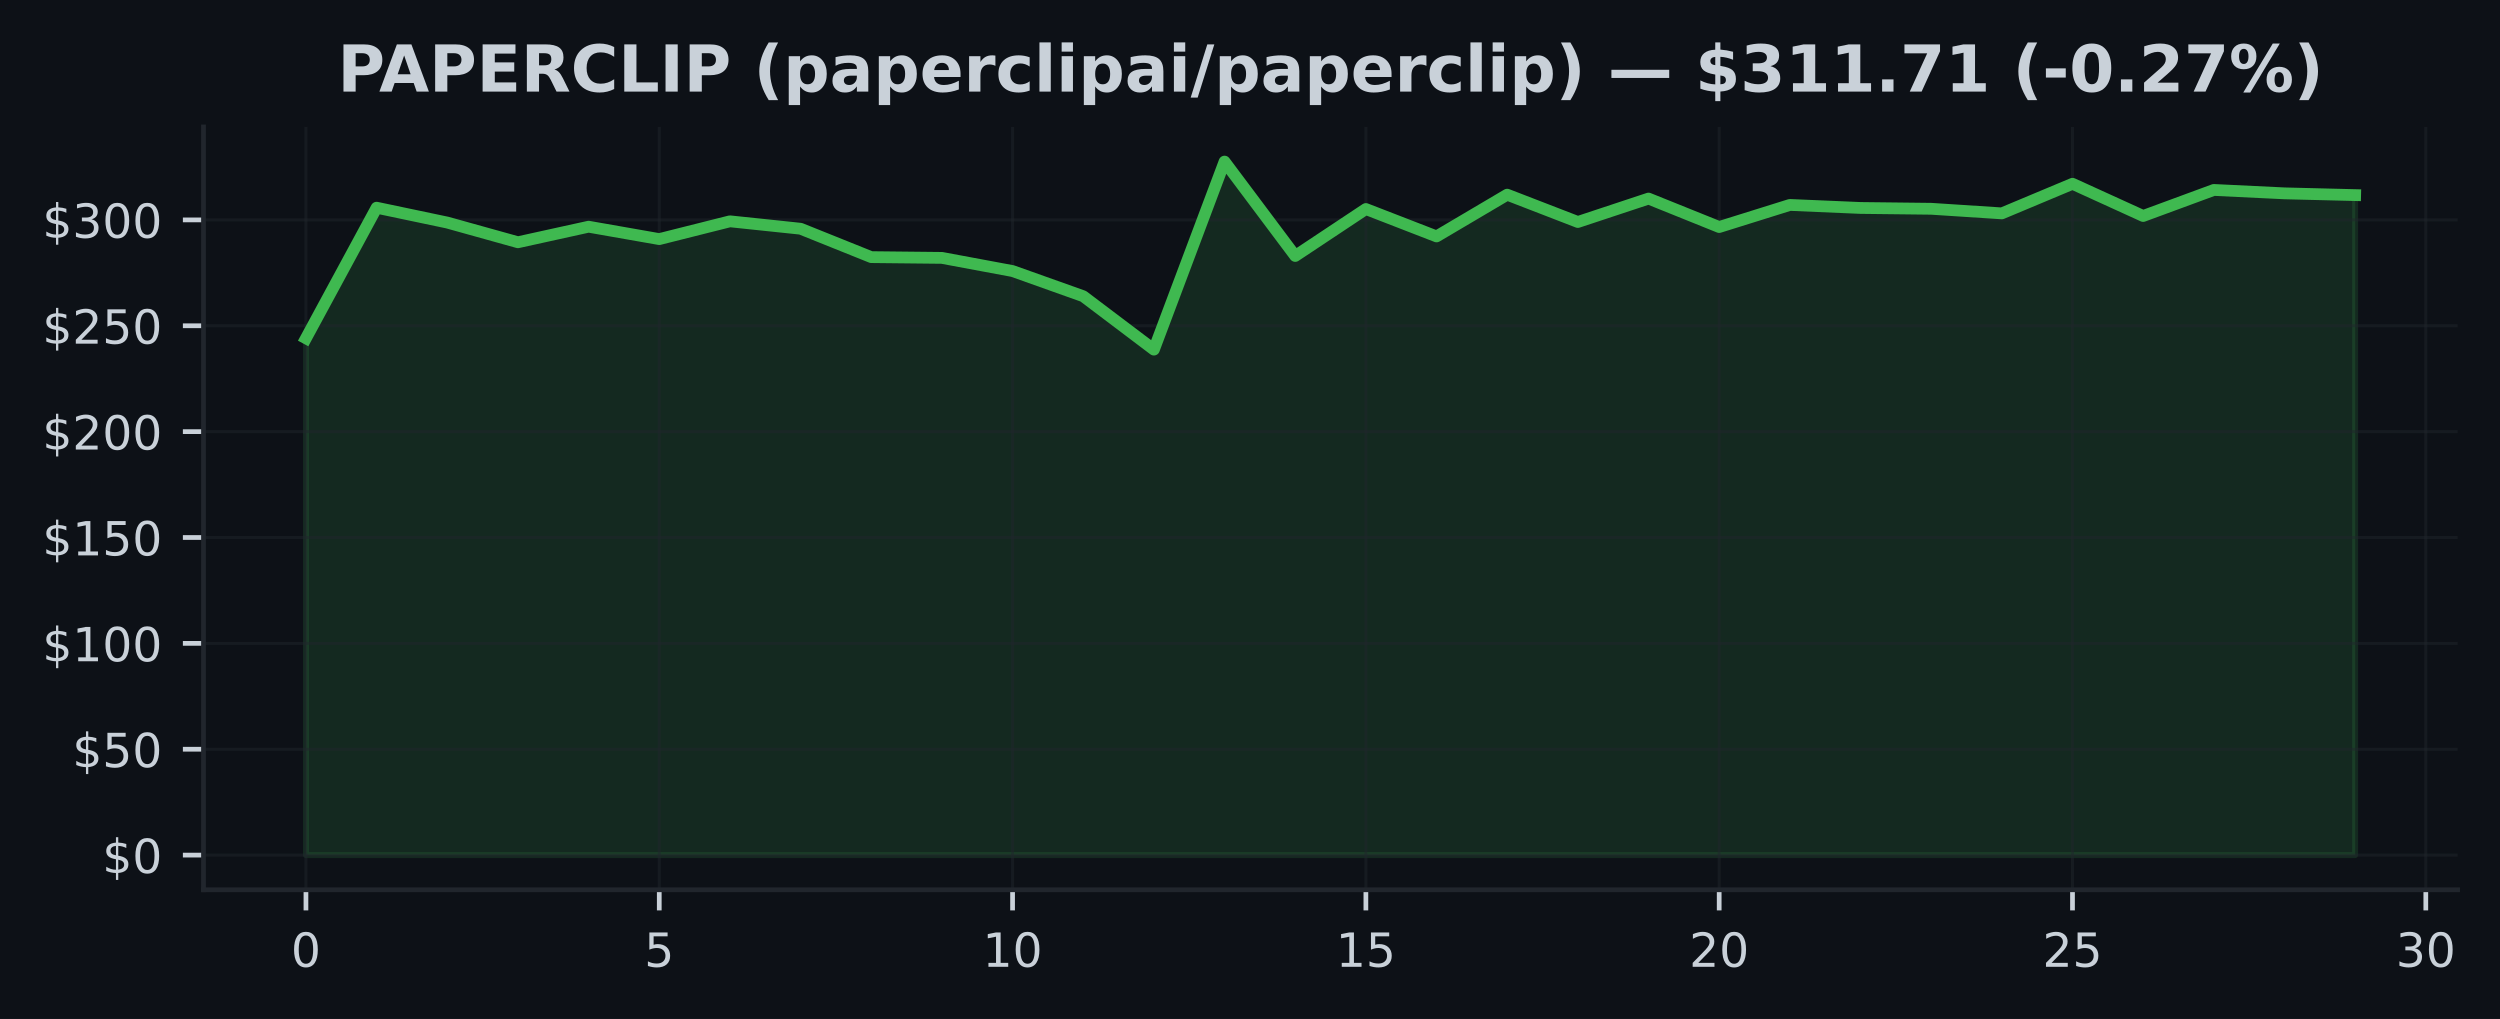
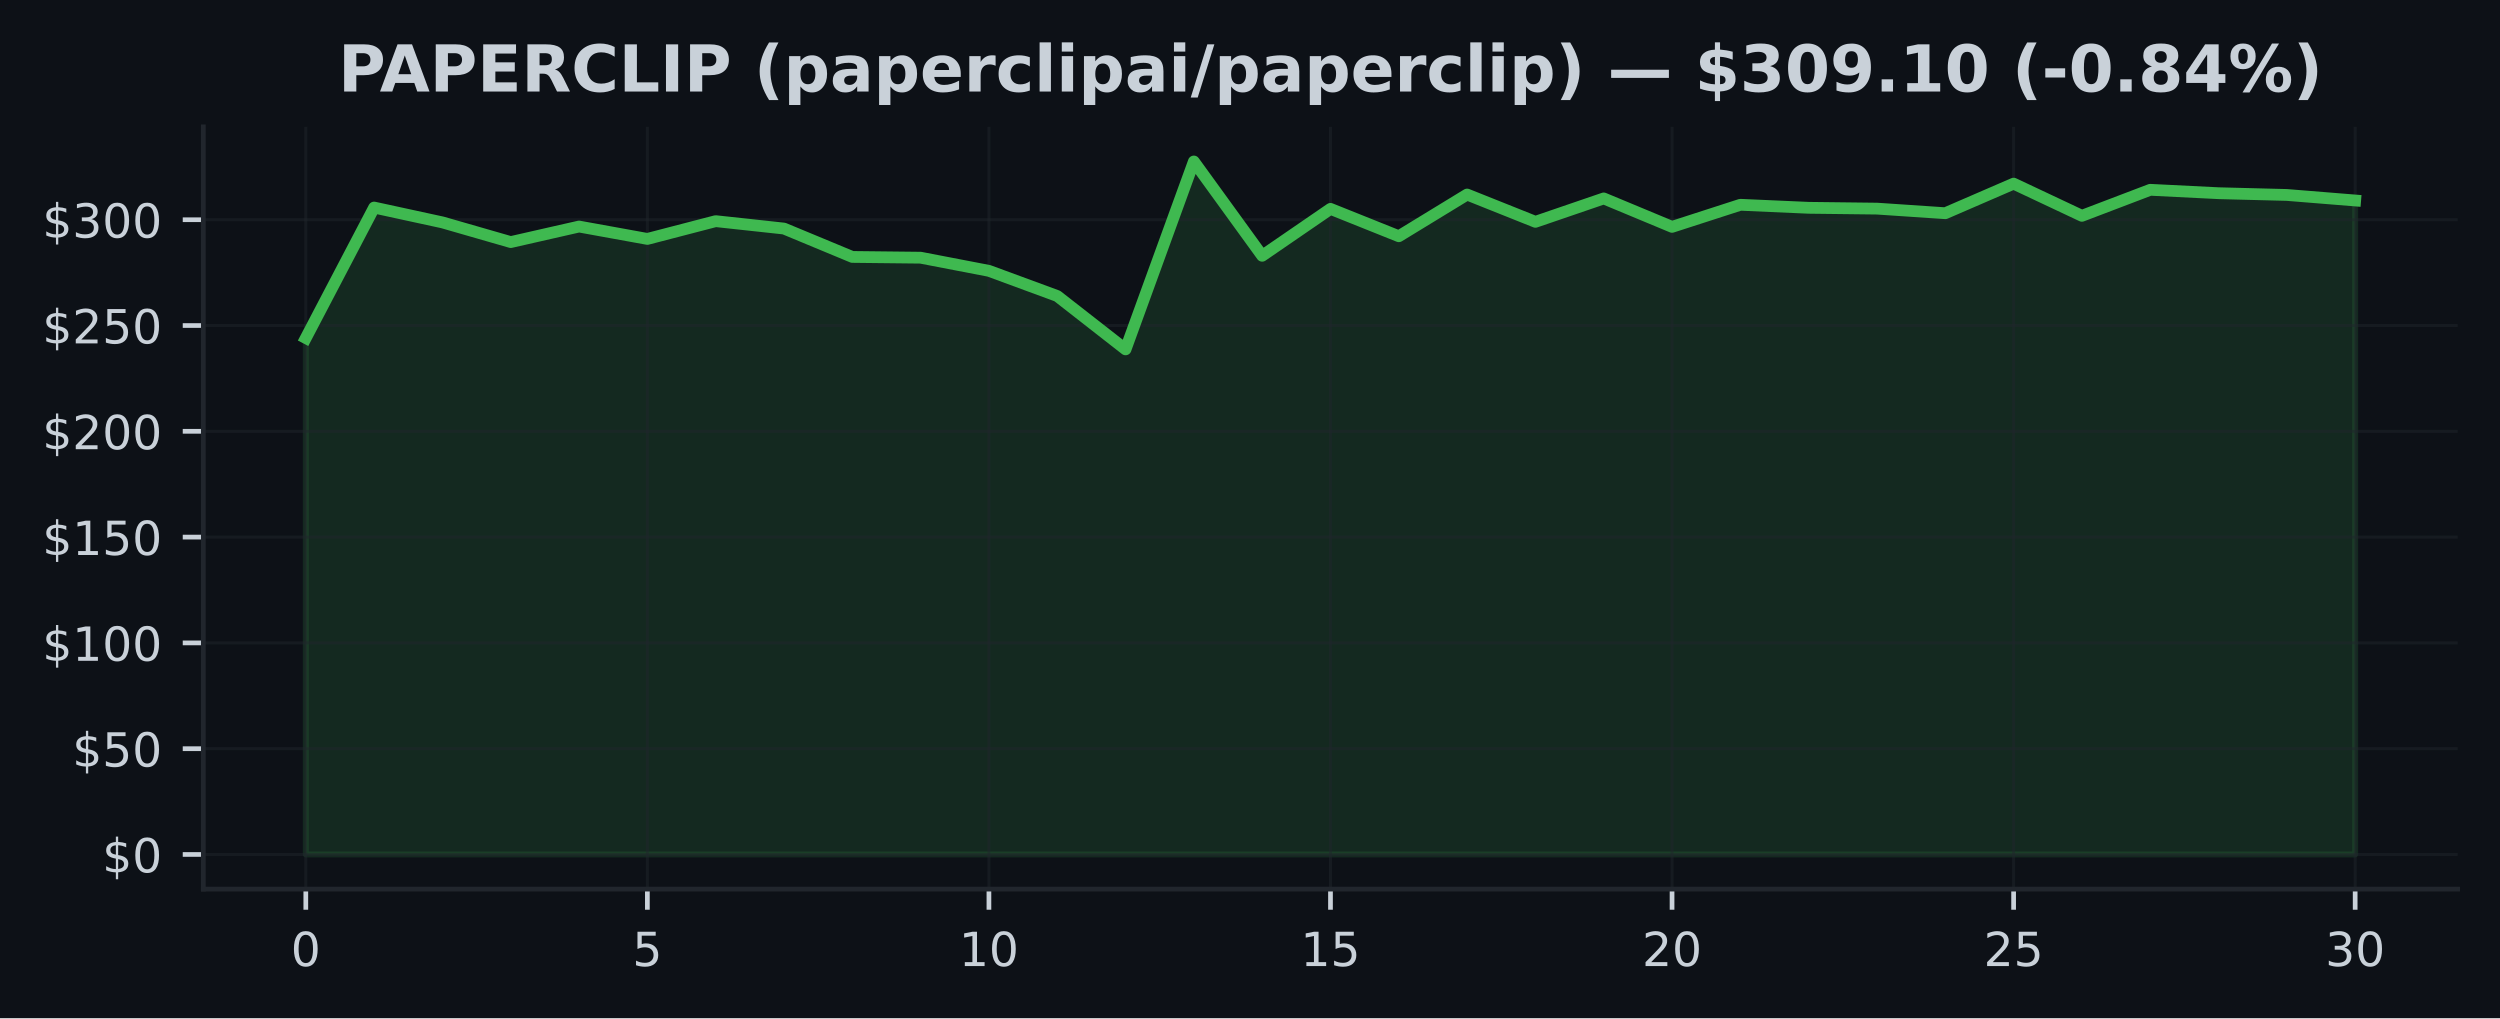
- <svg xmlns="http://www.w3.org/2000/svg" xmlns:xlink="http://www.w3.org/1999/xlink" width="424.593pt" height="173.061pt" viewBox="0 0 424.593 173.061" version="1.1">
+ <svg xmlns="http://www.w3.org/2000/svg" xmlns:xlink="http://www.w3.org/1999/xlink" width="424.91pt" height="173.061pt" viewBox="0 0 424.91 173.061" version="1.1">
  <defs>
    <style type="text/css">*{stroke-linejoin: round; stroke-linecap: butt}</style>
  </defs>
  <g id="figure_1">
    <g id="patch_1">
-       <path d="M 0 173.061  L 424.593 173.061  L 424.593 0  L 0 0  z " style="fill: #0d1117" />
+       <path d="M 0 173.061  L 424.91 173.061  L 424.91 0  L 0 0  z " style="fill: #0d1117" />
    </g>
    <g id="axes_1">
      <g id="patch_2">
-         <path d="M 34.56 151.118  L 417.393 151.118  L 417.393 21.558  L 34.56 21.558  z " style="fill: #0d1117" />
+         <path d="M 34.56 151.118  L 417.71 151.118  L 417.71 21.558  L 34.56 21.558  z " style="fill: #0d1117" />
      </g>
      <g id="FillBetweenPolyCollection_1">
        <defs>
-           <path id="mf263eb6613" d="M 51.961 -27.832  L 51.961 -115.604  L 63.963 -137.785  L 75.964 -135.26  L 87.965 -131.916  L 99.966 -134.559  L 111.967 -132.452  L 123.968 -135.473  L 135.969 -134.214  L 147.97 -129.392  L 159.971 -129.262  L 171.972 -127.025  L 183.973 -122.75  L 195.974 -113.684  L 207.975 -145.613  L 219.976 -129.589  L 231.977 -137.562  L 243.978 -132.909  L 255.979 -139.996  L 267.98 -135.357  L 279.981 -139.335  L 291.982 -134.502  L 303.983 -138.256  L 315.984 -137.742  L 327.985 -137.601  L 339.986 -136.821  L 351.987 -141.848  L 363.988 -136.379  L 375.989 -140.802  L 387.99 -140.223  L 399.991 -139.924  L 399.991 -27.832  L 399.991 -27.832  L 387.99 -27.832  L 375.989 -27.832  L 363.988 -27.832  L 351.987 -27.832  L 339.986 -27.832  L 327.985 -27.832  L 315.984 -27.832  L 303.983 -27.832  L 291.982 -27.832  L 279.981 -27.832  L 267.98 -27.832  L 255.979 -27.832  L 243.978 -27.832  L 231.977 -27.832  L 219.976 -27.832  L 207.975 -27.832  L 195.974 -27.832  L 183.973 -27.832  L 171.972 -27.832  L 159.971 -27.832  L 147.97 -27.832  L 135.969 -27.832  L 123.968 -27.832  L 111.967 -27.832  L 99.966 -27.832  L 87.965 -27.832  L 75.964 -27.832  L 63.963 -27.832  L 51.961 -27.832  z " style="stroke: #3fb950; stroke-opacity: 0.15" />
+           <path id="md01964ac52" d="M 51.976 -27.832  L 51.976 -115.604  L 63.587 -137.785  L 75.197 -135.26  L 86.808 -131.916  L 98.418 -134.559  L 110.029 -132.452  L 121.64 -135.473  L 133.25 -134.214  L 144.861 -129.392  L 156.471 -129.262  L 168.082 -127.025  L 179.693 -122.75  L 191.303 -113.684  L 202.914 -145.613  L 214.524 -129.589  L 226.135 -137.562  L 237.746 -132.909  L 249.356 -139.996  L 260.967 -135.357  L 272.577 -139.335  L 284.188 -134.502  L 295.799 -138.256  L 307.409 -137.742  L 319.02 -137.601  L 330.63 -136.821  L 342.241 -141.848  L 353.852 -136.379  L 365.462 -140.802  L 377.073 -140.223  L 388.683 -139.924  L 400.294 -138.986  L 400.294 -27.832  L 400.294 -27.832  L 388.683 -27.832  L 377.073 -27.832  L 365.462 -27.832  L 353.852 -27.832  L 342.241 -27.832  L 330.63 -27.832  L 319.02 -27.832  L 307.409 -27.832  L 295.799 -27.832  L 284.188 -27.832  L 272.577 -27.832  L 260.967 -27.832  L 249.356 -27.832  L 237.746 -27.832  L 226.135 -27.832  L 214.524 -27.832  L 202.914 -27.832  L 191.303 -27.832  L 179.693 -27.832  L 168.082 -27.832  L 156.471 -27.832  L 144.861 -27.832  L 133.25 -27.832  L 121.64 -27.832  L 110.029 -27.832  L 98.418 -27.832  L 86.808 -27.832  L 75.197 -27.832  L 63.587 -27.832  L 51.976 -27.832  z " style="stroke: #3fb950; stroke-opacity: 0.15" />
        </defs>
-         <g clip-path="url(#p27d19313f3)">
-           <use xlink:href="#mf263eb6613" x="0" y="173.061" style="fill: #3fb950; fill-opacity: 0.15; stroke: #3fb950; stroke-opacity: 0.15" />
+         <g clip-path="url(#p592d43b321)">
+           <use xlink:href="#md01964ac52" x="0" y="173.061" style="fill: #3fb950; fill-opacity: 0.15; stroke: #3fb950; stroke-opacity: 0.15" />
        </g>
      </g>
      <g id="matplotlib.axis_1">
        <g id="xtick_1">
          <g id="line2d_1">
-             <path d="M 51.961 151.118  L 51.961 21.558  " clip-path="url(#p27d19313f3)" style="fill: none; stroke: #21262d; stroke-opacity: 0.5; stroke-width: 0.5; stroke-linecap: square" />
+             <path d="M 51.976 151.118  L 51.976 21.558  " clip-path="url(#p592d43b321)" style="fill: none; stroke: #21262d; stroke-opacity: 0.5; stroke-width: 0.5; stroke-linecap: square" />
          </g>
          <g id="line2d_2">
            <defs>
-               <path id="me7d0343523" d="M 0 0  L 0 3.5  " style="stroke: #c9d1d9; stroke-width: 0.8" />
+               <path id="m7c8b41a489" d="M 0 0  L 0 3.5  " style="stroke: #c9d1d9; stroke-width: 0.8" />
            </defs>
            <g>
-               <use xlink:href="#me7d0343523" x="51.961" y="151.118" style="fill: #c9d1d9; stroke: #c9d1d9; stroke-width: 0.8" />
+               <use xlink:href="#m7c8b41a489" x="51.976" y="151.118" style="fill: #c9d1d9; stroke: #c9d1d9; stroke-width: 0.8" />
            </g>
          </g>
          <g id="text_1">
-             <g style="fill: #c9d1d9" transform="translate(49.41649 164.197) scale(0.08 -0.08)">
+             <g style="fill: #c9d1d9" transform="translate(49.43091 164.197) scale(0.08 -0.08)">
              <defs>
                <path id="DejaVuSans-30" d="M 2034 4250  Q 1547 4250 1301 3770  Q 1056 3291 1056 2328  Q 1056 1369 1301 889  Q 1547 409 2034 409  Q 2525 409 2770 889  Q 3016 1369 3016 2328  Q 3016 3291 2770 3770  Q 2525 4250 2034 4250  z M 2034 4750  Q 2819 4750 3233 4129  Q 3647 3509 3647 2328  Q 3647 1150 3233 529  Q 2819 -91 2034 -91  Q 1250 -91 836 529  Q 422 1150 422 2328  Q 422 3509 836 4129  Q 1250 4750 2034 4750  z " transform="scale(0.015625)" />
              </defs>
              <use xlink:href="#DejaVuSans-30" />
            </g>
          </g>
        </g>
        <g id="xtick_2">
          <g id="line2d_3">
-             <path d="M 111.967 151.118  L 111.967 21.558  " clip-path="url(#p27d19313f3)" style="fill: none; stroke: #21262d; stroke-opacity: 0.5; stroke-width: 0.5; stroke-linecap: square" />
+             <path d="M 110.029 151.118  L 110.029 21.558  " clip-path="url(#p592d43b321)" style="fill: none; stroke: #21262d; stroke-opacity: 0.5; stroke-width: 0.5; stroke-linecap: square" />
          </g>
          <g id="line2d_4">
            <g>
-               <use xlink:href="#me7d0343523" x="111.967" y="151.118" style="fill: #c9d1d9; stroke: #c9d1d9; stroke-width: 0.8" />
+               <use xlink:href="#m7c8b41a489" x="110.029" y="151.118" style="fill: #c9d1d9; stroke: #c9d1d9; stroke-width: 0.8" />
            </g>
          </g>
          <g id="text_2">
-             <g style="fill: #c9d1d9" transform="translate(109.4216 164.197) scale(0.08 -0.08)">
+             <g style="fill: #c9d1d9" transform="translate(107.4839 164.197) scale(0.08 -0.08)">
              <defs>
                <path id="DejaVuSans-35" d="M 691 4666  L 3169 4666  L 3169 4134  L 1269 4134  L 1269 2991  Q 1406 3038 1543 3061  Q 1681 3084 1819 3084  Q 2600 3084 3056 2656  Q 3513 2228 3513 1497  Q 3513 744 3044 326  Q 2575 -91 1722 -91  Q 1428 -91 1123 -41  Q 819 9 494 109  L 494 744  Q 775 591 1075 516  Q 1375 441 1709 441  Q 2250 441 2565 725  Q 2881 1009 2881 1497  Q 2881 1984 2565 2268  Q 2250 2553 1709 2553  Q 1456 2553 1204 2497  Q 953 2441 691 2322  L 691 4666  z " transform="scale(0.015625)" />
              </defs>
              <use xlink:href="#DejaVuSans-35" />
            </g>
          </g>
        </g>
        <g id="xtick_3">
          <g id="line2d_5">
-             <path d="M 171.972 151.118  L 171.972 21.558  " clip-path="url(#p27d19313f3)" style="fill: none; stroke: #21262d; stroke-opacity: 0.5; stroke-width: 0.5; stroke-linecap: square" />
+             <path d="M 168.082 151.118  L 168.082 21.558  " clip-path="url(#p592d43b321)" style="fill: none; stroke: #21262d; stroke-opacity: 0.5; stroke-width: 0.5; stroke-linecap: square" />
          </g>
          <g id="line2d_6">
            <g>
-               <use xlink:href="#me7d0343523" x="171.972" y="151.118" style="fill: #c9d1d9; stroke: #c9d1d9; stroke-width: 0.8" />
+               <use xlink:href="#m7c8b41a489" x="168.082" y="151.118" style="fill: #c9d1d9; stroke: #c9d1d9; stroke-width: 0.8" />
            </g>
          </g>
          <g id="text_3">
-             <g style="fill: #c9d1d9" transform="translate(166.8818 164.197) scale(0.08 -0.08)">
+             <g style="fill: #c9d1d9" transform="translate(162.992 164.197) scale(0.08 -0.08)">
              <defs>
                <path id="DejaVuSans-31" d="M 794 531  L 1825 531  L 1825 4091  L 703 3866  L 703 4441  L 1819 4666  L 2450 4666  L 2450 531  L 3481 531  L 3481 0  L 794 0  L 794 531  z " transform="scale(0.015625)" />
              </defs>
              <use xlink:href="#DejaVuSans-31" />
              <use xlink:href="#DejaVuSans-30" transform="translate(63.62305 0)" />
            </g>
          </g>
        </g>
        <g id="xtick_4">
          <g id="line2d_7">
-             <path d="M 231.977 151.118  L 231.977 21.558  " clip-path="url(#p27d19313f3)" style="fill: none; stroke: #21262d; stroke-opacity: 0.5; stroke-width: 0.5; stroke-linecap: square" />
+             <path d="M 226.135 151.118  L 226.135 21.558  " clip-path="url(#p592d43b321)" style="fill: none; stroke: #21262d; stroke-opacity: 0.5; stroke-width: 0.5; stroke-linecap: square" />
          </g>
          <g id="line2d_8">
            <g>
-               <use xlink:href="#me7d0343523" x="231.977" y="151.118" style="fill: #c9d1d9; stroke: #c9d1d9; stroke-width: 0.8" />
+               <use xlink:href="#m7c8b41a489" x="226.135" y="151.118" style="fill: #c9d1d9; stroke: #c9d1d9; stroke-width: 0.8" />
            </g>
          </g>
          <g id="text_4">
-             <g style="fill: #c9d1d9" transform="translate(226.887 164.197) scale(0.08 -0.08)">
+             <g style="fill: #c9d1d9" transform="translate(221.045 164.197) scale(0.08 -0.08)">
              <use xlink:href="#DejaVuSans-31" />
              <use xlink:href="#DejaVuSans-35" transform="translate(63.62305 0)" />
            </g>
          </g>
        </g>
        <g id="xtick_5">
          <g id="line2d_9">
-             <path d="M 291.982 151.118  L 291.982 21.558  " clip-path="url(#p27d19313f3)" style="fill: none; stroke: #21262d; stroke-opacity: 0.5; stroke-width: 0.5; stroke-linecap: square" />
+             <path d="M 284.188 151.118  L 284.188 21.558  " clip-path="url(#p592d43b321)" style="fill: none; stroke: #21262d; stroke-opacity: 0.5; stroke-width: 0.5; stroke-linecap: square" />
          </g>
          <g id="line2d_10">
            <g>
-               <use xlink:href="#me7d0343523" x="291.982" y="151.118" style="fill: #c9d1d9; stroke: #c9d1d9; stroke-width: 0.8" />
+               <use xlink:href="#m7c8b41a489" x="284.188" y="151.118" style="fill: #c9d1d9; stroke: #c9d1d9; stroke-width: 0.8" />
            </g>
          </g>
          <g id="text_5">
-             <g style="fill: #c9d1d9" transform="translate(286.8921 164.197) scale(0.08 -0.08)">
+             <g style="fill: #c9d1d9" transform="translate(279.098 164.197) scale(0.08 -0.08)">
              <defs>
                <path id="DejaVuSans-32" d="M 1228 531  L 3431 531  L 3431 0  L 469 0  L 469 531  Q 828 903 1448 1529  Q 2069 2156 2228 2338  Q 2531 2678 2651 2914  Q 2772 3150 2772 3378  Q 2772 3750 2511 3984  Q 2250 4219 1831 4219  Q 1534 4219 1204 4116  Q 875 4013 500 3803  L 500 4441  Q 881 4594 1212 4672  Q 1544 4750 1819 4750  Q 2544 4750 2975 4387  Q 3406 4025 3406 3419  Q 3406 3131 3298 2873  Q 3191 2616 2906 2266  Q 2828 2175 2409 1742  Q 1991 1309 1228 531  z " transform="scale(0.015625)" />
              </defs>
              <use xlink:href="#DejaVuSans-32" />
              <use xlink:href="#DejaVuSans-30" transform="translate(63.62305 0)" />
            </g>
          </g>
        </g>
        <g id="xtick_6">
          <g id="line2d_11">
-             <path d="M 351.987 151.118  L 351.987 21.558  " clip-path="url(#p27d19313f3)" style="fill: none; stroke: #21262d; stroke-opacity: 0.5; stroke-width: 0.5; stroke-linecap: square" />
+             <path d="M 342.241 151.118  L 342.241 21.558  " clip-path="url(#p592d43b321)" style="fill: none; stroke: #21262d; stroke-opacity: 0.5; stroke-width: 0.5; stroke-linecap: square" />
          </g>
          <g id="line2d_12">
            <g>
-               <use xlink:href="#me7d0343523" x="351.987" y="151.118" style="fill: #c9d1d9; stroke: #c9d1d9; stroke-width: 0.8" />
+               <use xlink:href="#m7c8b41a489" x="342.241" y="151.118" style="fill: #c9d1d9; stroke: #c9d1d9; stroke-width: 0.8" />
            </g>
          </g>
          <g id="text_6">
-             <g style="fill: #c9d1d9" transform="translate(346.8973 164.197) scale(0.08 -0.08)">
+             <g style="fill: #c9d1d9" transform="translate(337.1511 164.197) scale(0.08 -0.08)">
              <use xlink:href="#DejaVuSans-32" />
              <use xlink:href="#DejaVuSans-35" transform="translate(63.62305 0)" />
            </g>
          </g>
        </g>
        <g id="xtick_7">
          <g id="line2d_13">
-             <path d="M 411.992 151.118  L 411.992 21.558  " clip-path="url(#p27d19313f3)" style="fill: none; stroke: #21262d; stroke-opacity: 0.5; stroke-width: 0.5; stroke-linecap: square" />
+             <path d="M 400.294 151.118  L 400.294 21.558  " clip-path="url(#p592d43b321)" style="fill: none; stroke: #21262d; stroke-opacity: 0.5; stroke-width: 0.5; stroke-linecap: square" />
          </g>
          <g id="line2d_14">
            <g>
-               <use xlink:href="#me7d0343523" x="411.992" y="151.118" style="fill: #c9d1d9; stroke: #c9d1d9; stroke-width: 0.8" />
+               <use xlink:href="#m7c8b41a489" x="400.294" y="151.118" style="fill: #c9d1d9; stroke: #c9d1d9; stroke-width: 0.8" />
            </g>
          </g>
          <g id="text_7">
-             <g style="fill: #c9d1d9" transform="translate(406.9024 164.197) scale(0.08 -0.08)">
+             <g style="fill: #c9d1d9" transform="translate(395.2041 164.197) scale(0.08 -0.08)">
              <defs>
                <path id="DejaVuSans-33" d="M 2597 2516  Q 3050 2419 3304 2112  Q 3559 1806 3559 1356  Q 3559 666 3084 287  Q 2609 -91 1734 -91  Q 1441 -91 1130 -33  Q 819 25 488 141  L 488 750  Q 750 597 1062 519  Q 1375 441 1716 441  Q 2309 441 2620 675  Q 2931 909 2931 1356  Q 2931 1769 2642 2001  Q 2353 2234 1838 2234  L 1294 2234  L 1294 2753  L 1863 2753  Q 2328 2753 2575 2939  Q 2822 3125 2822 3475  Q 2822 3834 2567 4026  Q 2313 4219 1838 4219  Q 1578 4219 1281 4162  Q 984 4106 628 3988  L 628 4550  Q 988 4650 1302 4700  Q 1616 4750 1894 4750  Q 2613 4750 3031 4423  Q 3450 4097 3450 3541  Q 3450 3153 3228 2886  Q 3006 2619 2597 2516  z " transform="scale(0.015625)" />
              </defs>
              <use xlink:href="#DejaVuSans-33" />
              <use xlink:href="#DejaVuSans-30" transform="translate(63.62305 0)" />
            </g>
          </g>
        </g>
      </g>
      <g id="matplotlib.axis_2">
        <g id="ytick_1">
          <g id="line2d_15">
-             <path d="M 34.56 145.229  L 417.393 145.229  " clip-path="url(#p27d19313f3)" style="fill: none; stroke: #21262d; stroke-opacity: 0.5; stroke-width: 0.5; stroke-linecap: square" />
+             <path d="M 34.56 145.229  L 417.71 145.229  " clip-path="url(#p592d43b321)" style="fill: none; stroke: #21262d; stroke-opacity: 0.5; stroke-width: 0.5; stroke-linecap: square" />
          </g>
          <g id="line2d_16">
            <defs>
-               <path id="m77393d794a" d="M 0 0  L -3.5 0  " style="stroke: #c9d1d9; stroke-width: 0.8" />
+               <path id="m0ec9eed3ba" d="M 0 0  L -3.5 0  " style="stroke: #c9d1d9; stroke-width: 0.8" />
            </defs>
            <g>
-               <use xlink:href="#m77393d794a" x="34.56" y="145.229" style="fill: #c9d1d9; stroke: #c9d1d9; stroke-width: 0.8" />
+               <use xlink:href="#m0ec9eed3ba" x="34.56" y="145.229" style="fill: #c9d1d9; stroke: #c9d1d9; stroke-width: 0.8" />
            </g>
          </g>
          <g id="text_8">
            <g style="fill: #c9d1d9" transform="translate(17.38 148.2686) scale(0.08 -0.08)">
              <defs>
                <path id="DejaVuSans-24" d="M 2163 -941  L 1850 -941  L 1847 0  Q 1519 6 1191 76  Q 863 147 531 288  L 531 850  Q 850 650 1176 548  Q 1503 447 1850 444  L 1850 1869  Q 1159 1981 845 2250  Q 531 2519 531 2988  Q 531 3497 872 3790  Q 1213 4084 1850 4128  L 1850 4863  L 2163 4863  L 2163 4138  Q 2453 4125 2725 4076  Q 2997 4028 3256 3944  L 3256 3397  Q 2997 3528 2723 3600  Q 2450 3672 2163 3684  L 2163 2350  Q 2872 2241 3206 1959  Q 3541 1678 3541 1191  Q 3541 663 3186 358  Q 2831 53 2163 6  L 2163 -941  z M 1850 2406  L 1850 3688  Q 1488 3647 1297 3481  Q 1106 3316 1106 3041  Q 1106 2772 1282 2622  Q 1459 2472 1850 2406  z M 2163 1806  L 2163 453  Q 2559 506 2761 678  Q 2963 850 2963 1131  Q 2963 1406 2770 1568  Q 2578 1731 2163 1806  z " transform="scale(0.015625)" />
              </defs>
              <use xlink:href="#DejaVuSans-24" />
              <use xlink:href="#DejaVuSans-30" transform="translate(63.62305 0)" />
            </g>
          </g>
        </g>
        <g id="ytick_2">
          <g id="line2d_17">
-             <path d="M 34.56 127.249  L 417.393 127.249  " clip-path="url(#p27d19313f3)" style="fill: none; stroke: #21262d; stroke-opacity: 0.5; stroke-width: 0.5; stroke-linecap: square" />
+             <path d="M 34.56 127.249  L 417.71 127.249  " clip-path="url(#p592d43b321)" style="fill: none; stroke: #21262d; stroke-opacity: 0.5; stroke-width: 0.5; stroke-linecap: square" />
          </g>
          <g id="line2d_18">
            <g>
-               <use xlink:href="#m77393d794a" x="34.56" y="127.249" style="fill: #c9d1d9; stroke: #c9d1d9; stroke-width: 0.8" />
+               <use xlink:href="#m0ec9eed3ba" x="34.56" y="127.249" style="fill: #c9d1d9; stroke: #c9d1d9; stroke-width: 0.8" />
            </g>
          </g>
          <g id="text_9">
            <g style="fill: #c9d1d9" transform="translate(12.29 130.2883) scale(0.08 -0.08)">
              <use xlink:href="#DejaVuSans-24" />
              <use xlink:href="#DejaVuSans-35" transform="translate(63.62305 0)" />
              <use xlink:href="#DejaVuSans-30" transform="translate(127.2461 0)" />
            </g>
          </g>
        </g>
        <g id="ytick_3">
          <g id="line2d_19">
-             <path d="M 34.56 109.269  L 417.393 109.269  " clip-path="url(#p27d19313f3)" style="fill: none; stroke: #21262d; stroke-opacity: 0.5; stroke-width: 0.5; stroke-linecap: square" />
+             <path d="M 34.56 109.269  L 417.71 109.269  " clip-path="url(#p592d43b321)" style="fill: none; stroke: #21262d; stroke-opacity: 0.5; stroke-width: 0.5; stroke-linecap: square" />
          </g>
          <g id="line2d_20">
            <g>
-               <use xlink:href="#m77393d794a" x="34.56" y="109.269" style="fill: #c9d1d9; stroke: #c9d1d9; stroke-width: 0.8" />
+               <use xlink:href="#m0ec9eed3ba" x="34.56" y="109.269" style="fill: #c9d1d9; stroke: #c9d1d9; stroke-width: 0.8" />
            </g>
          </g>
          <g id="text_10">
            <g style="fill: #c9d1d9" transform="translate(7.2 112.3079) scale(0.08 -0.08)">
              <use xlink:href="#DejaVuSans-24" />
              <use xlink:href="#DejaVuSans-31" transform="translate(63.62305 0)" />
              <use xlink:href="#DejaVuSans-30" transform="translate(127.2461 0)" />
              <use xlink:href="#DejaVuSans-30" transform="translate(190.8691 0)" />
            </g>
          </g>
        </g>
        <g id="ytick_4">
          <g id="line2d_21">
-             <path d="M 34.56 91.288  L 417.393 91.288  " clip-path="url(#p27d19313f3)" style="fill: none; stroke: #21262d; stroke-opacity: 0.5; stroke-width: 0.5; stroke-linecap: square" />
+             <path d="M 34.56 91.288  L 417.71 91.288  " clip-path="url(#p592d43b321)" style="fill: none; stroke: #21262d; stroke-opacity: 0.5; stroke-width: 0.5; stroke-linecap: square" />
          </g>
          <g id="line2d_22">
            <g>
-               <use xlink:href="#m77393d794a" x="34.56" y="91.288" style="fill: #c9d1d9; stroke: #c9d1d9; stroke-width: 0.8" />
+               <use xlink:href="#m0ec9eed3ba" x="34.56" y="91.288" style="fill: #c9d1d9; stroke: #c9d1d9; stroke-width: 0.8" />
            </g>
          </g>
          <g id="text_11">
            <g style="fill: #c9d1d9" transform="translate(7.2 94.32764) scale(0.08 -0.08)">
              <use xlink:href="#DejaVuSans-24" />
              <use xlink:href="#DejaVuSans-31" transform="translate(63.62305 0)" />
              <use xlink:href="#DejaVuSans-35" transform="translate(127.2461 0)" />
              <use xlink:href="#DejaVuSans-30" transform="translate(190.8691 0)" />
            </g>
          </g>
        </g>
        <g id="ytick_5">
          <g id="line2d_23">
-             <path d="M 34.56 73.308  L 417.393 73.308  " clip-path="url(#p27d19313f3)" style="fill: none; stroke: #21262d; stroke-opacity: 0.5; stroke-width: 0.5; stroke-linecap: square" />
+             <path d="M 34.56 73.308  L 417.71 73.308  " clip-path="url(#p592d43b321)" style="fill: none; stroke: #21262d; stroke-opacity: 0.5; stroke-width: 0.5; stroke-linecap: square" />
          </g>
          <g id="line2d_24">
            <g>
-               <use xlink:href="#m77393d794a" x="34.56" y="73.308" style="fill: #c9d1d9; stroke: #c9d1d9; stroke-width: 0.8" />
+               <use xlink:href="#m0ec9eed3ba" x="34.56" y="73.308" style="fill: #c9d1d9; stroke: #c9d1d9; stroke-width: 0.8" />
            </g>
          </g>
          <g id="text_12">
            <g style="fill: #c9d1d9" transform="translate(7.2 76.34733) scale(0.08 -0.08)">
              <use xlink:href="#DejaVuSans-24" />
              <use xlink:href="#DejaVuSans-32" transform="translate(63.62305 0)" />
              <use xlink:href="#DejaVuSans-30" transform="translate(127.2461 0)" />
              <use xlink:href="#DejaVuSans-30" transform="translate(190.8691 0)" />
            </g>
          </g>
        </g>
        <g id="ytick_6">
          <g id="line2d_25">
-             <path d="M 34.56 55.328  L 417.393 55.328  " clip-path="url(#p27d19313f3)" style="fill: none; stroke: #21262d; stroke-opacity: 0.5; stroke-width: 0.5; stroke-linecap: square" />
+             <path d="M 34.56 55.328  L 417.71 55.328  " clip-path="url(#p592d43b321)" style="fill: none; stroke: #21262d; stroke-opacity: 0.5; stroke-width: 0.5; stroke-linecap: square" />
          </g>
          <g id="line2d_26">
            <g>
-               <use xlink:href="#m77393d794a" x="34.56" y="55.328" style="fill: #c9d1d9; stroke: #c9d1d9; stroke-width: 0.8" />
+               <use xlink:href="#m0ec9eed3ba" x="34.56" y="55.328" style="fill: #c9d1d9; stroke: #c9d1d9; stroke-width: 0.8" />
            </g>
          </g>
          <g id="text_13">
            <g style="fill: #c9d1d9" transform="translate(7.2 58.36702) scale(0.08 -0.08)">
              <use xlink:href="#DejaVuSans-24" />
              <use xlink:href="#DejaVuSans-32" transform="translate(63.62305 0)" />
              <use xlink:href="#DejaVuSans-35" transform="translate(127.2461 0)" />
              <use xlink:href="#DejaVuSans-30" transform="translate(190.8691 0)" />
            </g>
          </g>
        </g>
        <g id="ytick_7">
          <g id="line2d_27">
-             <path d="M 34.56 37.347  L 417.393 37.347  " clip-path="url(#p27d19313f3)" style="fill: none; stroke: #21262d; stroke-opacity: 0.5; stroke-width: 0.5; stroke-linecap: square" />
+             <path d="M 34.56 37.347  L 417.71 37.347  " clip-path="url(#p592d43b321)" style="fill: none; stroke: #21262d; stroke-opacity: 0.5; stroke-width: 0.5; stroke-linecap: square" />
          </g>
          <g id="line2d_28">
            <g>
-               <use xlink:href="#m77393d794a" x="34.56" y="37.347" style="fill: #c9d1d9; stroke: #c9d1d9; stroke-width: 0.8" />
+               <use xlink:href="#m0ec9eed3ba" x="34.56" y="37.347" style="fill: #c9d1d9; stroke: #c9d1d9; stroke-width: 0.8" />
            </g>
          </g>
          <g id="text_14">
            <g style="fill: #c9d1d9" transform="translate(7.2 40.38671) scale(0.08 -0.08)">
              <use xlink:href="#DejaVuSans-24" />
              <use xlink:href="#DejaVuSans-33" transform="translate(63.62305 0)" />
              <use xlink:href="#DejaVuSans-30" transform="translate(127.2461 0)" />
              <use xlink:href="#DejaVuSans-30" transform="translate(190.8691 0)" />
            </g>
          </g>
        </g>
      </g>
      <g id="line2d_29">
-         <path d="M 51.961 57.457  L 63.963 35.276  L 75.964 37.8  L 87.965 41.145  L 99.966 38.502  L 111.967 40.609  L 123.968 37.588  L 135.969 38.847  L 147.97 43.669  L 159.971 43.799  L 171.972 46.035  L 183.973 50.311  L 195.974 59.377  L 207.975 27.447  L 219.976 43.471  L 231.977 35.499  L 243.978 40.152  L 255.979 33.064  L 267.98 37.703  L 279.981 33.726  L 291.982 38.559  L 303.983 34.805  L 315.984 35.319  L 327.985 35.459  L 339.986 36.24  L 351.987 31.212  L 363.988 36.682  L 375.989 32.259  L 387.99 32.838  L 399.991 33.136  " clip-path="url(#p27d19313f3)" style="fill: none; stroke: #3fb950; stroke-width: 2; stroke-linecap: square" />
+         <path d="M 51.976 57.457  L 63.587 35.276  L 75.197 37.8  L 86.808 41.145  L 98.418 38.502  L 110.029 40.609  L 121.64 37.588  L 133.25 38.847  L 144.861 43.669  L 156.471 43.799  L 168.082 46.035  L 179.693 50.311  L 191.303 59.377  L 202.914 27.447  L 214.524 43.471  L 226.135 35.499  L 237.746 40.152  L 249.356 33.064  L 260.967 37.703  L 272.577 33.726  L 284.188 38.559  L 295.799 34.805  L 307.409 35.319  L 319.02 35.459  L 330.63 36.24  L 342.241 31.212  L 353.852 36.682  L 365.462 32.259  L 377.073 32.838  L 388.683 33.136  L 400.294 34.075  " clip-path="url(#p592d43b321)" style="fill: none; stroke: #3fb950; stroke-width: 2; stroke-linecap: square" />
      </g>
      <g id="patch_3">
        <path d="M 34.56 151.118  L 34.56 21.558  " style="fill: none; stroke: #21262d; stroke-width: 0.8; stroke-linejoin: miter; stroke-linecap: square" />
      </g>
      <g id="patch_4">
-         <path d="M 34.56 151.118  L 417.393 151.118  " style="fill: none; stroke: #21262d; stroke-width: 0.8; stroke-linejoin: miter; stroke-linecap: square" />
+         <path d="M 34.56 151.118  L 417.71 151.118  " style="fill: none; stroke: #21262d; stroke-width: 0.8; stroke-linejoin: miter; stroke-linecap: square" />
      </g>
      <g id="text_15">
-         <g style="fill: #c9d1d9" transform="translate(57.32324 15.55828) scale(0.11 -0.11)">
+         <g style="fill: #c9d1d9" transform="translate(57.4818 15.55828) scale(0.11 -0.11)">
          <defs>
            <path id="DejaVuSans-Bold-50" d="M 588 4666  L 2584 4666  Q 3475 4666 3951 4270  Q 4428 3875 4428 3144  Q 4428 2409 3951 2014  Q 3475 1619 2584 1619  L 1791 1619  L 1791 0  L 588 0  L 588 4666  z M 1791 3794  L 1791 2491  L 2456 2491  Q 2806 2491 2997 2661  Q 3188 2831 3188 3144  Q 3188 3456 2997 3625  Q 2806 3794 2456 3794  L 1791 3794  z " transform="scale(0.015625)" />
            <path id="DejaVuSans-Bold-41" d="M 3419 850  L 1538 850  L 1241 0  L 31 0  L 1759 4666  L 3194 4666  L 4922 0  L 3713 0  L 3419 850  z M 1838 1716  L 3116 1716  L 2478 3572  L 1838 1716  z " transform="scale(0.015625)" />
            <path id="DejaVuSans-Bold-45" d="M 588 4666  L 3834 4666  L 3834 3756  L 1791 3756  L 1791 2888  L 3713 2888  L 3713 1978  L 1791 1978  L 1791 909  L 3903 909  L 3903 0  L 588 0  L 588 4666  z " transform="scale(0.015625)" />
            <path id="DejaVuSans-Bold-52" d="M 2297 2597  Q 2675 2597 2839 2737  Q 3003 2878 3003 3200  Q 3003 3519 2839 3656  Q 2675 3794 2297 3794  L 1791 3794  L 1791 2597  L 2297 2597  z M 1791 1766  L 1791 0  L 588 0  L 588 4666  L 2425 4666  Q 3347 4666 3776 4356  Q 4206 4047 4206 3378  Q 4206 2916 3982 2619  Q 3759 2322 3309 2181  Q 3556 2125 3751 1926  Q 3947 1728 4147 1325  L 4800 0  L 3519 0  L 2950 1159  Q 2778 1509 2601 1637  Q 2425 1766 2131 1766  L 1791 1766  z " transform="scale(0.015625)" />
            <path id="DejaVuSans-Bold-43" d="M 4288 256  Q 3956 84 3597 -3  Q 3238 -91 2847 -91  Q 1681 -91 1000 561  Q 319 1213 319 2328  Q 319 3447 1000 4098  Q 1681 4750 2847 4750  Q 3238 4750 3597 4662  Q 3956 4575 4288 4403  L 4288 3438  Q 3953 3666 3628 3772  Q 3303 3878 2944 3878  Q 2300 3878 1931 3465  Q 1563 3053 1563 2328  Q 1563 1606 1931 1193  Q 2300 781 2944 781  Q 3303 781 3628 887  Q 3953 994 4288 1222  L 4288 256  z " transform="scale(0.015625)" />
            <path id="DejaVuSans-Bold-4c" d="M 588 4666  L 1791 4666  L 1791 909  L 3903 909  L 3903 0  L 588 0  L 588 4666  z " transform="scale(0.015625)" />
            <path id="DejaVuSans-Bold-49" d="M 588 4666  L 1791 4666  L 1791 0  L 588 0  L 588 4666  z " transform="scale(0.015625)" />
            <path id="DejaVuSans-Bold-20" transform="scale(0.015625)" />
            <path id="DejaVuSans-Bold-28" d="M 2413 -844  L 1484 -844  Q 1006 -72 778 623  Q 550 1319 550 2003  Q 550 2688 779 3389  Q 1009 4091 1484 4856  L 2413 4856  Q 2013 4116 1813 3408  Q 1613 2700 1613 2009  Q 1613 1319 1811 609  Q 2009 -100 2413 -844  z " transform="scale(0.015625)" />
            <path id="DejaVuSans-Bold-70" d="M 1656 506  L 1656 -1331  L 538 -1331  L 538 3500  L 1656 3500  L 1656 2988  Q 1888 3294 2169 3439  Q 2450 3584 2816 3584  Q 3463 3584 3878 3070  Q 4294 2556 4294 1747  Q 4294 938 3878 423  Q 3463 -91 2816 -91  Q 2450 -91 2169 54  Q 1888 200 1656 506  z M 2400 2772  Q 2041 2772 1848 2508  Q 1656 2244 1656 1747  Q 1656 1250 1848 986  Q 2041 722 2400 722  Q 2759 722 2948 984  Q 3138 1247 3138 1747  Q 3138 2247 2948 2509  Q 2759 2772 2400 2772  z " transform="scale(0.015625)" />
            <path id="DejaVuSans-Bold-61" d="M 2106 1575  Q 1756 1575 1579 1456  Q 1403 1338 1403 1106  Q 1403 894 1545 773  Q 1688 653 1941 653  Q 2256 653 2472 879  Q 2688 1106 2688 1447  L 2688 1575  L 2106 1575  z M 3816 1997  L 3816 0  L 2688 0  L 2688 519  Q 2463 200 2181 54  Q 1900 -91 1497 -91  Q 953 -91 614 226  Q 275 544 275 1050  Q 275 1666 698 1953  Q 1122 2241 2028 2241  L 2688 2241  L 2688 2328  Q 2688 2594 2478 2717  Q 2269 2841 1825 2841  Q 1466 2841 1156 2769  Q 847 2697 581 2553  L 581 3406  Q 941 3494 1303 3539  Q 1666 3584 2028 3584  Q 2975 3584 3395 3211  Q 3816 2838 3816 1997  z " transform="scale(0.015625)" />
            <path id="DejaVuSans-Bold-65" d="M 4031 1759  L 4031 1441  L 1416 1441  Q 1456 1047 1700 850  Q 1944 653 2381 653  Q 2734 653 3104 758  Q 3475 863 3866 1075  L 3866 213  Q 3469 63 3072 -14  Q 2675 -91 2278 -91  Q 1328 -91 801 392  Q 275 875 275 1747  Q 275 2603 792 3093  Q 1309 3584 2216 3584  Q 3041 3584 3536 3087  Q 4031 2591 4031 1759  z M 2881 2131  Q 2881 2450 2695 2645  Q 2509 2841 2209 2841  Q 1884 2841 1681 2658  Q 1478 2475 1428 2131  L 2881 2131  z " transform="scale(0.015625)" />
            <path id="DejaVuSans-Bold-72" d="M 3138 2547  Q 2991 2616 2845 2648  Q 2700 2681 2553 2681  Q 2122 2681 1889 2404  Q 1656 2128 1656 1613  L 1656 0  L 538 0  L 538 3500  L 1656 3500  L 1656 2925  Q 1872 3269 2151 3426  Q 2431 3584 2822 3584  Q 2878 3584 2943 3579  Q 3009 3575 3134 3559  L 3138 2547  z " transform="scale(0.015625)" />
            <path id="DejaVuSans-Bold-63" d="M 3366 3391  L 3366 2478  Q 3138 2634 2908 2709  Q 2678 2784 2431 2784  Q 1963 2784 1702 2511  Q 1441 2238 1441 1747  Q 1441 1256 1702 982  Q 1963 709 2431 709  Q 2694 709 2930 787  Q 3166 866 3366 1019  L 3366 103  Q 3103 6 2833 -42  Q 2563 -91 2291 -91  Q 1344 -91 809 395  Q 275 881 275 1747  Q 275 2613 809 3098  Q 1344 3584 2291 3584  Q 2566 3584 2833 3536  Q 3100 3488 3366 3391  z " transform="scale(0.015625)" />
            <path id="DejaVuSans-Bold-6c" d="M 538 4863  L 1656 4863  L 1656 0  L 538 0  L 538 4863  z " transform="scale(0.015625)" />
            <path id="DejaVuSans-Bold-69" d="M 538 3500  L 1656 3500  L 1656 0  L 538 0  L 538 3500  z M 538 4863  L 1656 4863  L 1656 3950  L 538 3950  L 538 4863  z " transform="scale(0.015625)" />
            <path id="DejaVuSans-Bold-2f" d="M 1644 4666  L 2338 4666  L 691 -594  L 0 -594  L 1644 4666  z " transform="scale(0.015625)" />
            <path id="DejaVuSans-Bold-29" d="M 513 -844  Q 913 -100 1113 609  Q 1313 1319 1313 2009  Q 1313 2700 1113 3408  Q 913 4116 513 4856  L 1441 4856  Q 1916 4091 2145 3389  Q 2375 2688 2375 2003  Q 2375 1319 2147 623  Q 1919 -72 1441 -844  L 513 -844  z " transform="scale(0.015625)" />
            <path id="DejaVuSans-Bold-2014" d="M 344 2156  L 6056 2156  L 6056 1350  L 344 1350  L 344 2156  z " transform="scale(0.015625)" />
            <path id="DejaVuSans-Bold-24" d="M 2484 -941  L 1978 -941  L 1975 0  Q 1584 16 1218 87  Q 853 159 506 288  L 506 1106  Q 866 922 1233 823  Q 1600 725 1978 713  L 1978 1684  L 1875 1703  Q 1128 1834 814 2115  Q 500 2397 500 2925  Q 500 3484 883 3798  Q 1266 4113 1975 4141  L 1978 4863  L 2484 4863  L 2484 4153  Q 2797 4128 3109 4075  Q 3422 4022 3738 3938  L 3738 3144  Q 3425 3275 3112 3348  Q 2800 3422 2484 3438  L 2484 2541  L 2584 2522  Q 3378 2397 3698 2105  Q 4019 1813 4019 1241  Q 4019 666 3637 358  Q 3256 50 2484 6  L 2484 -941  z M 1978 2613  L 1978 3428  Q 1756 3416 1623 3308  Q 1491 3200 1491 3034  Q 1491 2850 1612 2745  Q 1734 2641 1978 2613  z M 2484 1594  L 2484 725  Q 2756 728 2892 831  Q 3028 934 3028 1141  Q 3028 1353 2903 1458  Q 2778 1563 2484 1594  z " transform="scale(0.015625)" />
            <path id="DejaVuSans-Bold-33" d="M 2981 2516  Q 3453 2394 3698 2092  Q 3944 1791 3944 1325  Q 3944 631 3412 270  Q 2881 -91 1863 -91  Q 1503 -91 1142 -33  Q 781 25 428 141  L 428 1069  Q 766 900 1098 814  Q 1431 728 1753 728  Q 2231 728 2486 893  Q 2741 1059 2741 1369  Q 2741 1688 2480 1852  Q 2219 2016 1709 2016  L 1228 2016  L 1228 2791  L 1734 2791  Q 2188 2791 2409 2933  Q 2631 3075 2631 3366  Q 2631 3634 2415 3781  Q 2200 3928 1806 3928  Q 1516 3928 1219 3862  Q 922 3797 628 3669  L 628 4550  Q 984 4650 1334 4700  Q 1684 4750 2022 4750  Q 2931 4750 3382 4451  Q 3834 4153 3834 3553  Q 3834 3144 3618 2883  Q 3403 2622 2981 2516  z " transform="scale(0.015625)" />
+             <path id="DejaVuSans-Bold-30" d="M 2944 2338  Q 2944 3213 2780 3570  Q 2616 3928 2228 3928  Q 1841 3928 1675 3570  Q 1509 3213 1509 2338  Q 1509 1453 1675 1090  Q 1841 728 2228 728  Q 2613 728 2778 1090  Q 2944 1453 2944 2338  z M 4147 2328  Q 4147 1169 3647 539  Q 3147 -91 2228 -91  Q 1306 -91 806 539  Q 306 1169 306 2328  Q 306 3491 806 4120  Q 1306 4750 2228 4750  Q 3147 4750 3647 4120  Q 4147 3491 4147 2328  z " transform="scale(0.015625)" />
+             <path id="DejaVuSans-Bold-39" d="M 641 103  L 641 966  Q 928 831 1190 764  Q 1453 697 1709 697  Q 2247 697 2547 995  Q 2847 1294 2900 1881  Q 2688 1725 2447 1647  Q 2206 1569 1925 1569  Q 1209 1569 770 1986  Q 331 2403 331 3084  Q 331 3838 820 4291  Q 1309 4744 2131 4744  Q 3044 4744 3544 4128  Q 4044 3513 4044 2388  Q 4044 1231 3459 570  Q 2875 -91 1856 -91  Q 1528 -91 1228 -42  Q 928 6 641 103  z M 2125 2350  Q 2441 2350 2600 2554  Q 2759 2759 2759 3169  Q 2759 3575 2600 3781  Q 2441 3988 2125 3988  Q 1809 3988 1650 3781  Q 1491 3575 1491 3169  Q 1491 2759 1650 2554  Q 1809 2350 2125 2350  z " transform="scale(0.015625)" />
+             <path id="DejaVuSans-Bold-2e" d="M 653 1209  L 1778 1209  L 1778 0  L 653 0  L 653 1209  z " transform="scale(0.015625)" />
            <path id="DejaVuSans-Bold-31" d="M 750 831  L 1813 831  L 1813 3847  L 722 3622  L 722 4441  L 1806 4666  L 2950 4666  L 2950 831  L 4013 831  L 4013 0  L 750 0  L 750 831  z " transform="scale(0.015625)" />
-             <path id="DejaVuSans-Bold-2e" d="M 653 1209  L 1778 1209  L 1778 0  L 653 0  L 653 1209  z " transform="scale(0.015625)" />
-             <path id="DejaVuSans-Bold-37" d="M 428 4666  L 3944 4666  L 3944 3988  L 2125 0  L 953 0  L 2675 3781  L 428 3781  L 428 4666  z " transform="scale(0.015625)" />
            <path id="DejaVuSans-Bold-2d" d="M 347 2297  L 2309 2297  L 2309 1388  L 347 1388  L 347 2297  z " transform="scale(0.015625)" />
-             <path id="DejaVuSans-Bold-30" d="M 2944 2338  Q 2944 3213 2780 3570  Q 2616 3928 2228 3928  Q 1841 3928 1675 3570  Q 1509 3213 1509 2338  Q 1509 1453 1675 1090  Q 1841 728 2228 728  Q 2613 728 2778 1090  Q 2944 1453 2944 2338  z M 4147 2328  Q 4147 1169 3647 539  Q 3147 -91 2228 -91  Q 1306 -91 806 539  Q 306 1169 306 2328  Q 306 3491 806 4120  Q 1306 4750 2228 4750  Q 3147 4750 3647 4120  Q 4147 3491 4147 2328  z " transform="scale(0.015625)" />
-             <path id="DejaVuSans-Bold-32" d="M 1844 884  L 3897 884  L 3897 0  L 506 0  L 506 884  L 2209 2388  Q 2438 2594 2547 2791  Q 2656 2988 2656 3200  Q 2656 3528 2436 3728  Q 2216 3928 1850 3928  Q 1569 3928 1234 3808  Q 900 3688 519 3450  L 519 4475  Q 925 4609 1322 4679  Q 1719 4750 2100 4750  Q 2938 4750 3402 4381  Q 3866 4013 3866 3353  Q 3866 2972 3669 2642  Q 3472 2313 2841 1759  L 1844 884  z " transform="scale(0.015625)" />
+             <path id="DejaVuSans-Bold-38" d="M 2228 2088  Q 1891 2088 1709 1903  Q 1528 1719 1528 1375  Q 1528 1031 1709 848  Q 1891 666 2228 666  Q 2563 666 2741 848  Q 2919 1031 2919 1375  Q 2919 1722 2741 1905  Q 2563 2088 2228 2088  z M 1350 2484  Q 925 2613 709 2878  Q 494 3144 494 3541  Q 494 4131 934 4440  Q 1375 4750 2228 4750  Q 3075 4750 3515 4442  Q 3956 4134 3956 3541  Q 3956 3144 3739 2878  Q 3522 2613 3097 2484  Q 3572 2353 3814 2058  Q 4056 1763 4056 1313  Q 4056 619 3595 264  Q 3134 -91 2228 -91  Q 1319 -91 855 264  Q 391 619 391 1313  Q 391 1763 633 2058  Q 875 2353 1350 2484  z M 1631 3419  Q 1631 3141 1786 2991  Q 1941 2841 2228 2841  Q 2509 2841 2662 2991  Q 2816 3141 2816 3419  Q 2816 3697 2662 3845  Q 2509 3994 2228 3994  Q 1941 3994 1786 3844  Q 1631 3694 1631 3419  z " transform="scale(0.015625)" />
+             <path id="DejaVuSans-Bold-34" d="M 2356 3675  L 1038 1722  L 2356 1722  L 2356 3675  z M 2156 4666  L 3494 4666  L 3494 1722  L 4159 1722  L 4159 850  L 3494 850  L 3494 0  L 2356 0  L 2356 850  L 288 850  L 288 1881  L 2156 4666  z " transform="scale(0.015625)" />
            <path id="DejaVuSans-Bold-25" d="M 4959 1925  Q 4738 1925 4616 1733  Q 4494 1541 4494 1184  Q 4494 825 4614 633  Q 4734 441 4959 441  Q 5184 441 5303 633  Q 5422 825 5422 1184  Q 5422 1541 5301 1733  Q 5181 1925 4959 1925  z M 4959 2450  Q 5541 2450 5875 2112  Q 6209 1775 6209 1184  Q 6209 594 5875 251  Q 5541 -91 4959 -91  Q 4378 -91 4042 251  Q 3706 594 3706 1184  Q 3706 1772 4042 2111  Q 4378 2450 4959 2450  z M 2094 -91  L 1403 -91  L 4319 4750  L 5013 4750  L 2094 -91  z M 1453 4750  Q 2034 4750 2367 4411  Q 2700 4072 2700 3481  Q 2700 2891 2367 2550  Q 2034 2209 1453 2209  Q 872 2209 539 2550  Q 206 2891 206 3481  Q 206 4072 539 4411  Q 872 4750 1453 4750  z M 1453 4225  Q 1228 4225 1106 4031  Q 984 3838 984 3481  Q 984 3122 1106 2926  Q 1228 2731 1453 2731  Q 1678 2731 1798 2926  Q 1919 3122 1919 3481  Q 1919 3838 1797 4031  Q 1675 4225 1453 4225  z " transform="scale(0.015625)" />
          </defs>
          <use xlink:href="#DejaVuSans-Bold-50" />
          <use xlink:href="#DejaVuSans-Bold-41" transform="translate(64.16602 0)" />
          <use xlink:href="#DejaVuSans-Bold-50" transform="translate(141.5586 0)" />
          <use xlink:href="#DejaVuSans-Bold-45" transform="translate(214.8496 0)" />
          <use xlink:href="#DejaVuSans-Bold-52" transform="translate(283.1602 0)" />
          <use xlink:href="#DejaVuSans-Bold-43" transform="translate(360.1621 0)" />
          <use xlink:href="#DejaVuSans-Bold-4c" transform="translate(433.5508 0)" />
          <use xlink:href="#DejaVuSans-Bold-49" transform="translate(497.2715 0)" />
          <use xlink:href="#DejaVuSans-Bold-50" transform="translate(534.4785 0)" />
          <use xlink:href="#DejaVuSans-Bold-20" transform="translate(607.7695 0)" />
          <use xlink:href="#DejaVuSans-Bold-28" transform="translate(642.584 0)" />
          <use xlink:href="#DejaVuSans-Bold-70" transform="translate(688.2871 0)" />
          <use xlink:href="#DejaVuSans-Bold-61" transform="translate(759.8691 0)" />
          <use xlink:href="#DejaVuSans-Bold-70" transform="translate(827.3496 0)" />
          <use xlink:href="#DejaVuSans-Bold-65" transform="translate(898.9316 0)" />
          <use xlink:href="#DejaVuSans-Bold-72" transform="translate(966.7539 0)" />
          <use xlink:href="#DejaVuSans-Bold-63" transform="translate(1016.07 0)" />
          <use xlink:href="#DejaVuSans-Bold-6c" transform="translate(1075.348 0)" />
          <use xlink:href="#DejaVuSans-Bold-69" transform="translate(1109.625 0)" />
          <use xlink:href="#DejaVuSans-Bold-70" transform="translate(1143.902 0)" />
          <use xlink:href="#DejaVuSans-Bold-61" transform="translate(1215.484 0)" />
          <use xlink:href="#DejaVuSans-Bold-69" transform="translate(1282.965 0)" />
          <use xlink:href="#DejaVuSans-Bold-2f" transform="translate(1317.242 0)" />
          <use xlink:href="#DejaVuSans-Bold-70" transform="translate(1353.766 0)" />
          <use xlink:href="#DejaVuSans-Bold-61" transform="translate(1425.348 0)" />
          <use xlink:href="#DejaVuSans-Bold-70" transform="translate(1492.828 0)" />
          <use xlink:href="#DejaVuSans-Bold-65" transform="translate(1564.41 0)" />
          <use xlink:href="#DejaVuSans-Bold-72" transform="translate(1632.232 0)" />
          <use xlink:href="#DejaVuSans-Bold-63" transform="translate(1681.549 0)" />
          <use xlink:href="#DejaVuSans-Bold-6c" transform="translate(1740.826 0)" />
          <use xlink:href="#DejaVuSans-Bold-69" transform="translate(1775.104 0)" />
          <use xlink:href="#DejaVuSans-Bold-70" transform="translate(1809.381 0)" />
          <use xlink:href="#DejaVuSans-Bold-29" transform="translate(1880.963 0)" />
          <use xlink:href="#DejaVuSans-Bold-20" transform="translate(1926.666 0)" />
          <use xlink:href="#DejaVuSans-Bold-2014" transform="translate(1961.48 0)" />
          <use xlink:href="#DejaVuSans-Bold-20" transform="translate(2061.48 0)" />
          <use xlink:href="#DejaVuSans-Bold-24" transform="translate(2096.295 0)" />
          <use xlink:href="#DejaVuSans-Bold-33" transform="translate(2165.875 0)" />
-           <use xlink:href="#DejaVuSans-Bold-31" transform="translate(2235.455 0)" />
-           <use xlink:href="#DejaVuSans-Bold-31" transform="translate(2305.035 0)" />
+           <use xlink:href="#DejaVuSans-Bold-30" transform="translate(2235.455 0)" />
+           <use xlink:href="#DejaVuSans-Bold-39" transform="translate(2305.035 0)" />
          <use xlink:href="#DejaVuSans-Bold-2e" transform="translate(2374.615 0)" />
-           <use xlink:href="#DejaVuSans-Bold-37" transform="translate(2412.604 0)" />
-           <use xlink:href="#DejaVuSans-Bold-31" transform="translate(2482.184 0)" />
+           <use xlink:href="#DejaVuSans-Bold-31" transform="translate(2412.604 0)" />
+           <use xlink:href="#DejaVuSans-Bold-30" transform="translate(2482.184 0)" />
          <use xlink:href="#DejaVuSans-Bold-20" transform="translate(2551.764 0)" />
          <use xlink:href="#DejaVuSans-Bold-28" transform="translate(2586.578 0)" />
          <use xlink:href="#DejaVuSans-Bold-2d" transform="translate(2632.281 0)" />
          <use xlink:href="#DejaVuSans-Bold-30" transform="translate(2673.785 0)" />
          <use xlink:href="#DejaVuSans-Bold-2e" transform="translate(2743.365 0)" />
-           <use xlink:href="#DejaVuSans-Bold-32" transform="translate(2781.354 0)" />
-           <use xlink:href="#DejaVuSans-Bold-37" transform="translate(2850.934 0)" />
+           <use xlink:href="#DejaVuSans-Bold-38" transform="translate(2781.354 0)" />
+           <use xlink:href="#DejaVuSans-Bold-34" transform="translate(2850.934 0)" />
          <use xlink:href="#DejaVuSans-Bold-25" transform="translate(2920.514 0)" />
          <use xlink:href="#DejaVuSans-Bold-29" transform="translate(3020.709 0)" />
        </g>
      </g>
    </g>
  </g>
  <defs>
-     <clipPath id="p27d19313f3">
-       <rect x="34.56" y="21.558" width="382.833" height="129.56" />
+     <clipPath id="p592d43b321">
+       <rect x="34.56" y="21.558" width="383.15" height="129.56" />
    </clipPath>
  </defs>
</svg>
